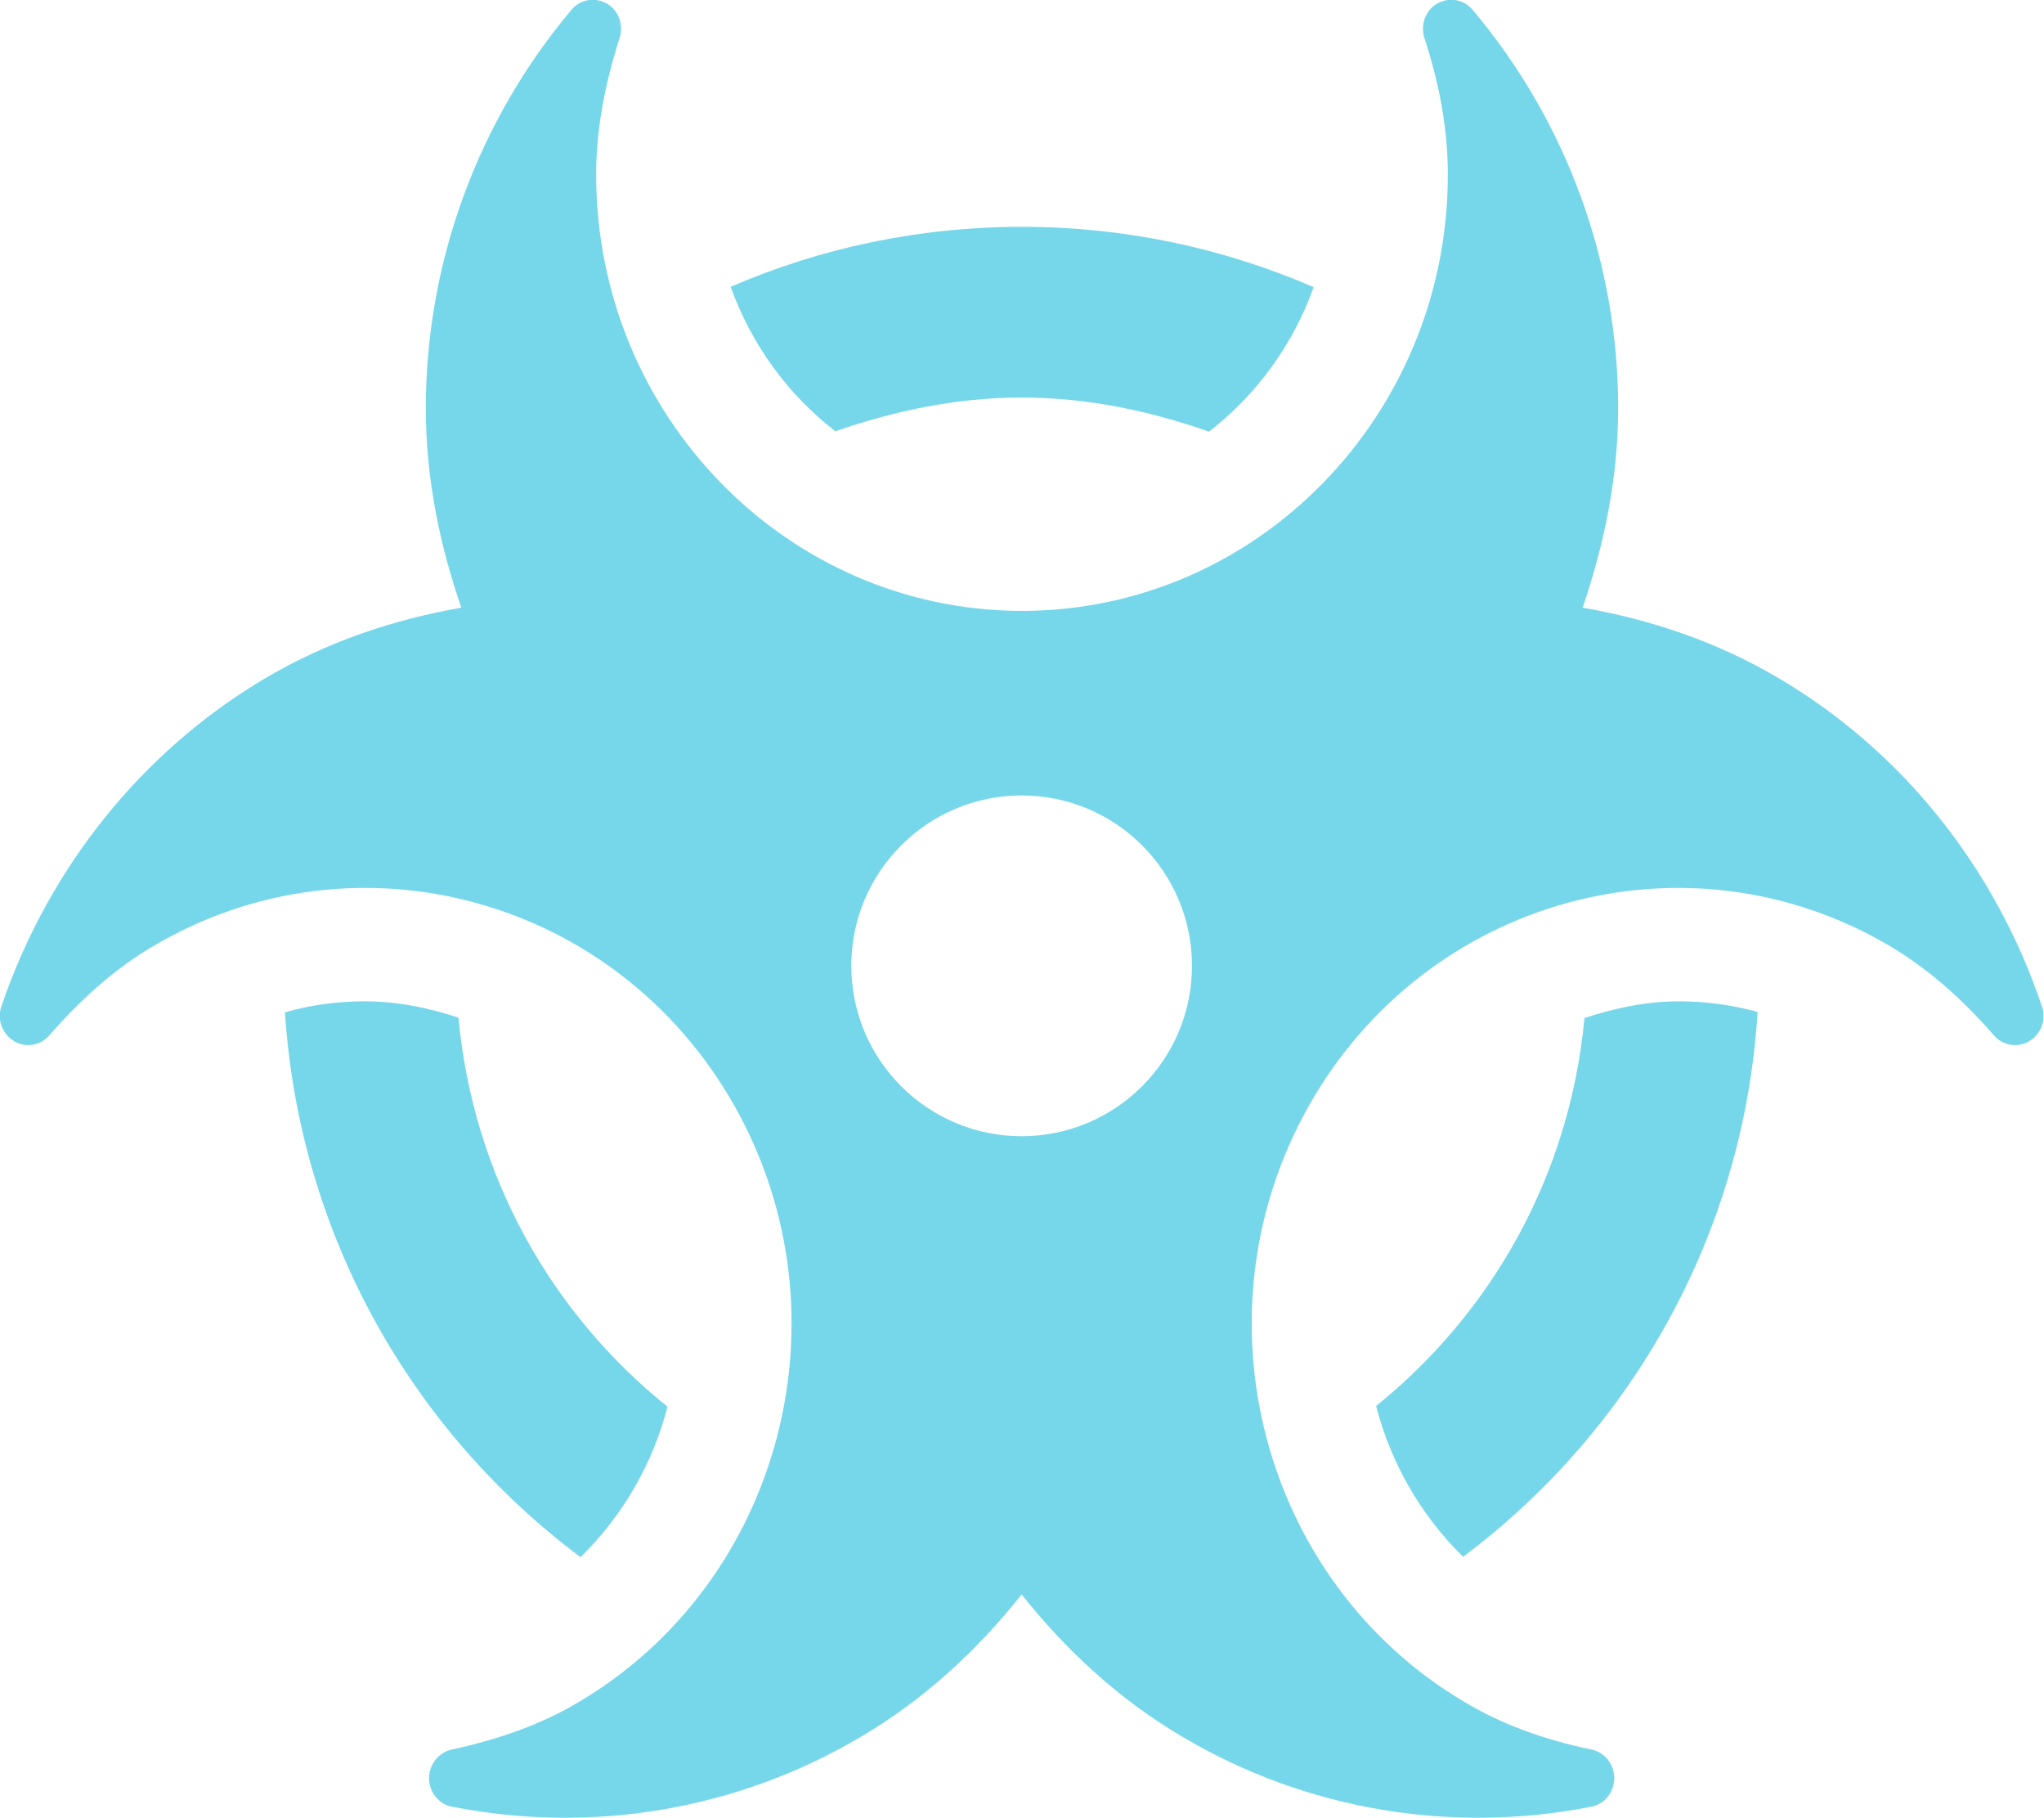
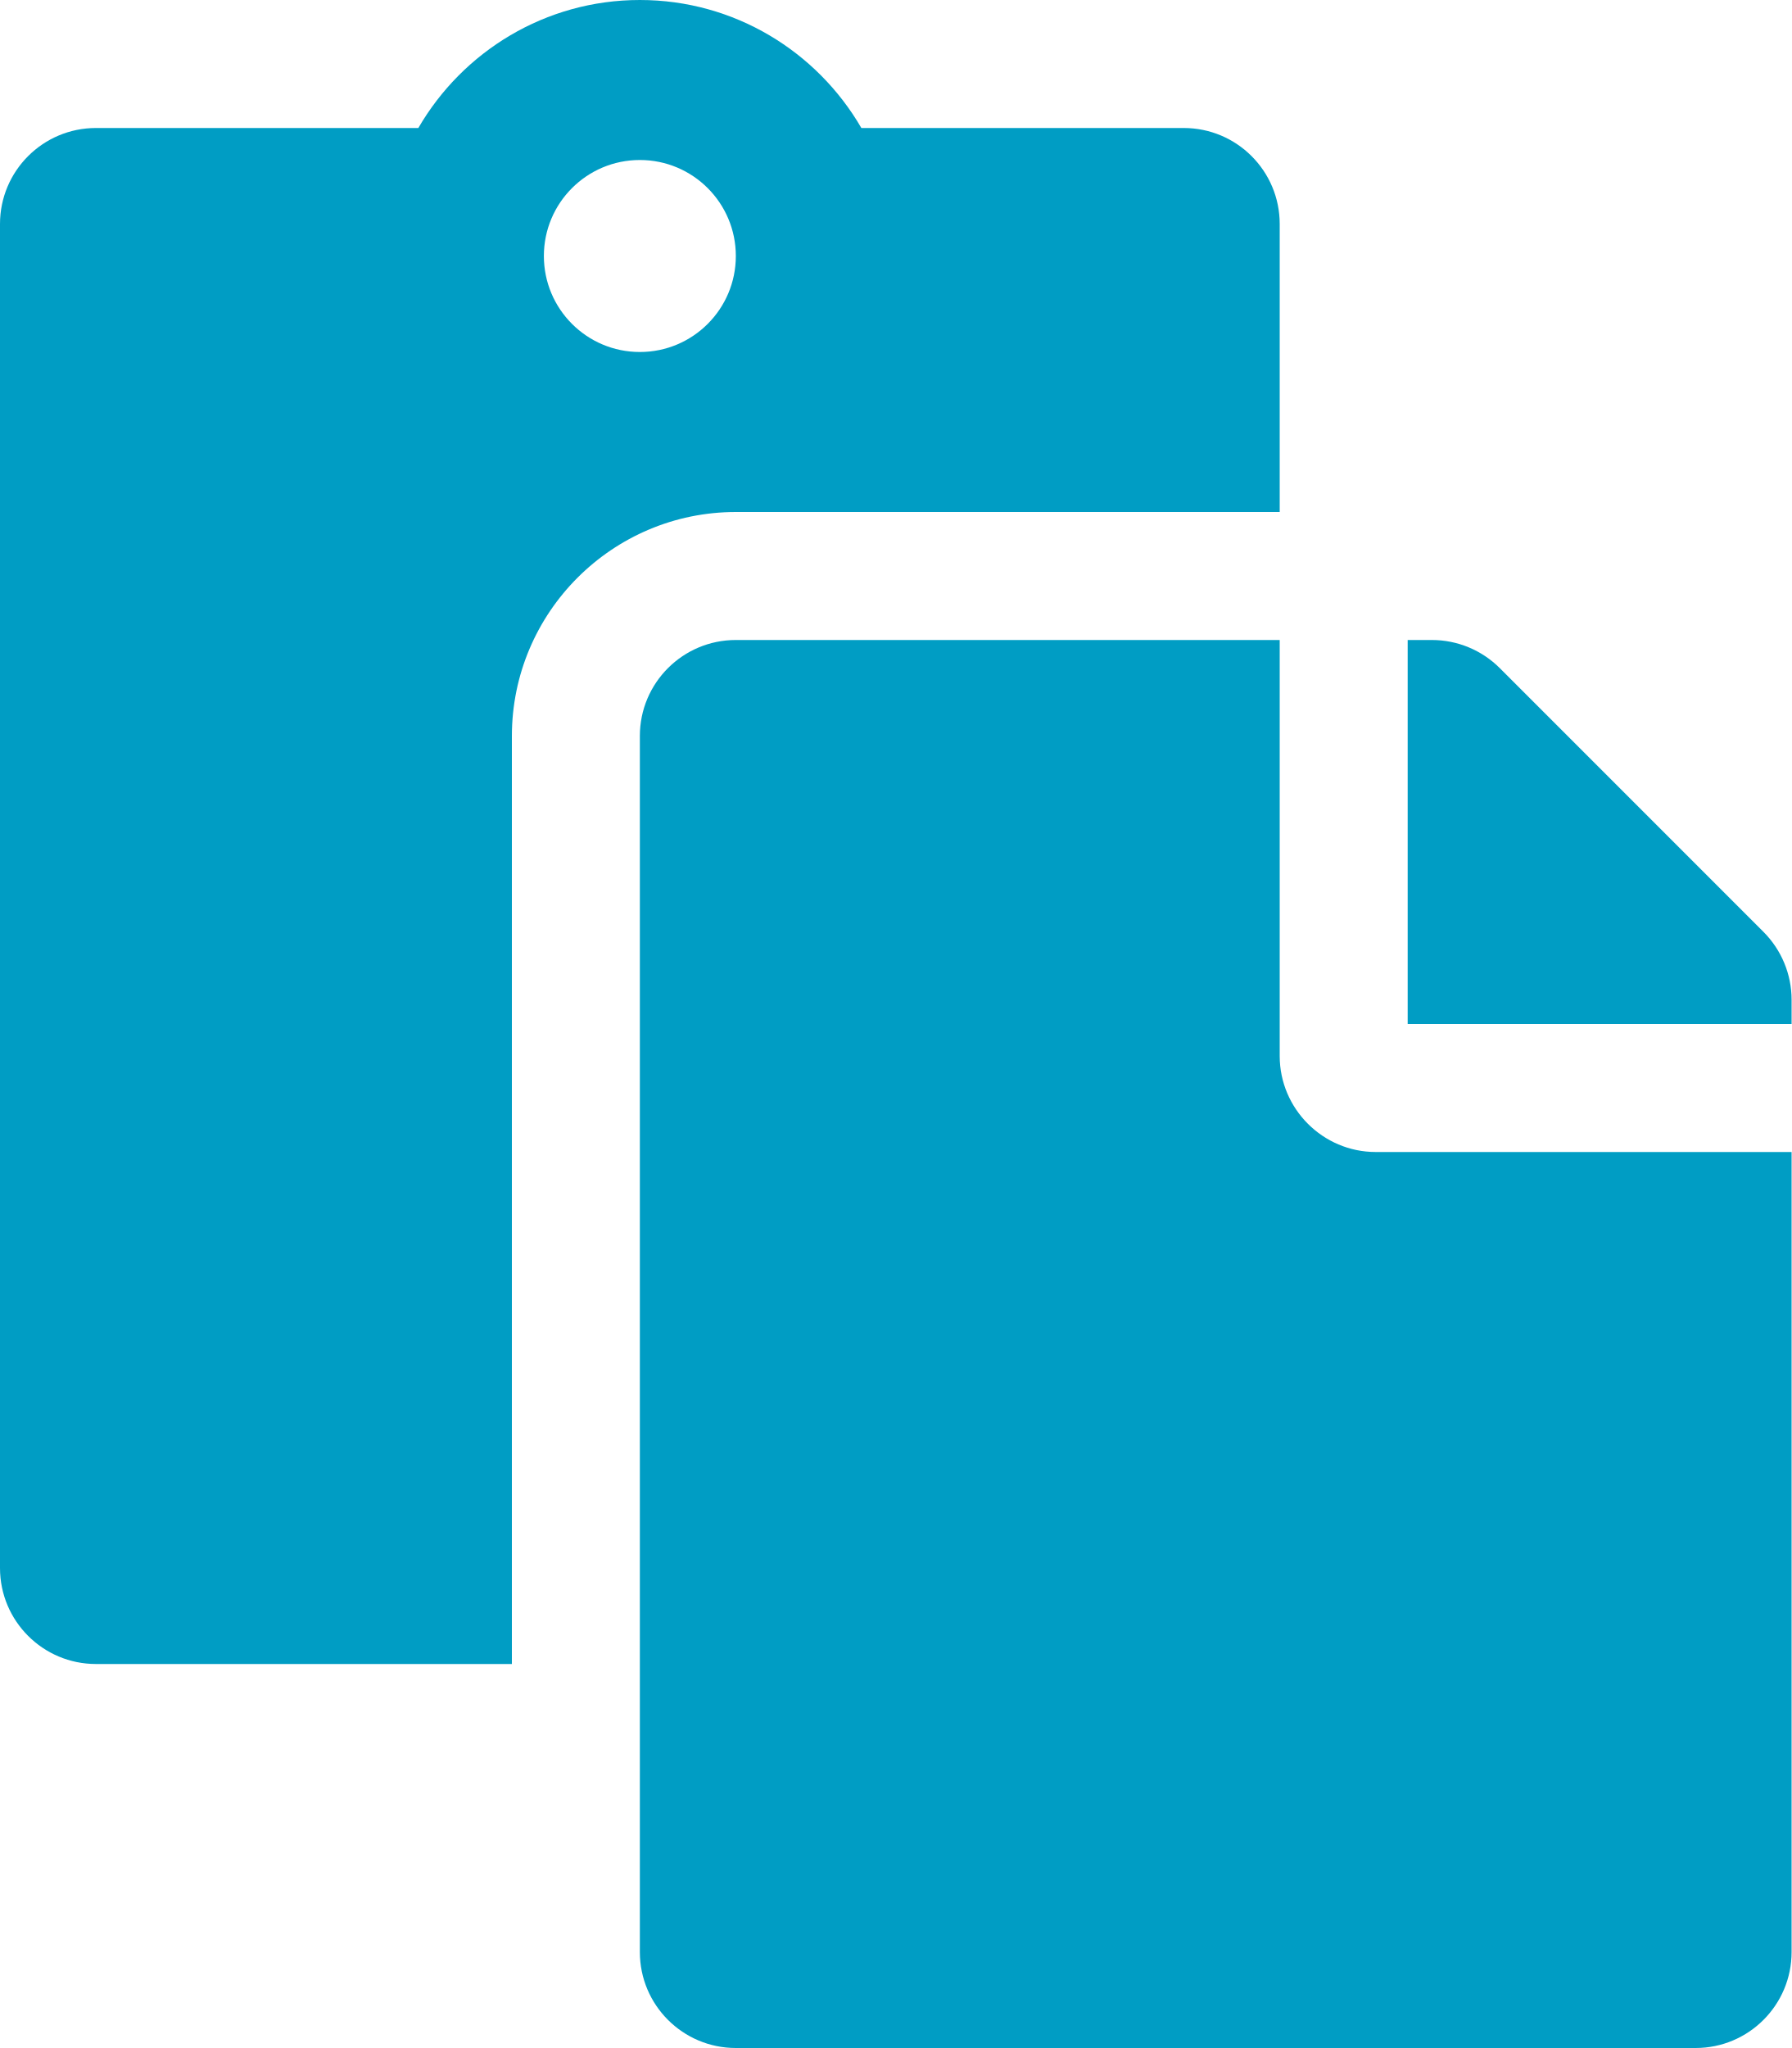
- <svg xmlns="http://www.w3.org/2000/svg" style="fill:#76D7EA;" viewBox="0 0 576 512">
-   <path d="M287.9 112c18.6 0 36.2 3.8 52.8 9.6 13.3-10.3 23.6-24.3 29.5-40.7-25.2-10.9-53-17-82.2-17-29.1 0-56.9 6-82.1 16.9 5.9 16.4 16.2 30.4 29.5 40.7 16.5-5.7 34-9.5 52.5-9.5zM163.6 438.7c12-11.8 20.4-26.4 24.5-42.4-32.9-26.4-54.8-65.3-58.9-109.6-8.5-2.8-17.2-4.6-26.4-4.6-7.6 0-15.2 1-22.5 3.1 4.1 62.8 35.8 118 83.3 153.5zm224.2-42.6c4.1 16 12.5 30.7 24.5 42.5 47.4-35.5 79.1-90.7 83-153.5-7.2-2-14.7-3-22.2-3-9.2 0-18 1.9-26.6 4.7-4.1 44.2-26 82.9-58.7 109.3zm113.5-205c-17.6-10.4-36.3-16.6-55.3-19.9 6-17.7 10-36.4 10-56.2 0-41-14.5-80.8-41-112.2-2.5-3-6.6-3.7-10-1.8-3.3 1.9-4.8 6-3.6 9.7 4.5 13.8 6.6 26.3 6.6 38.5 0 67.8-53.8 122.9-120 122.9S168 117 168 49.2c0-12.1 2.2-24.7 6.6-38.5 1.2-3.7-.3-7.8-3.6-9.7-3.4-1.9-7.5-1.2-10 1.8C134.6 34.2 120 74 120 115c0 19.8 3.9 38.5 10 56.2-18.9 3.3-37.7 9.5-55.3 19.9-34.6 20.5-61 53.3-74.3 92.4-1.3 3.7.2 7.7 3.5 9.8 3.3 2 7.5 1.3 10-1.6 9.4-10.8 19-19.1 29.2-25.1 57.3-33.9 130.8-13.7 163.9 45 33.1 58.7 13.4 134-43.9 167.9-10.2 6.1-22 10.4-35.8 13.4-3.7.8-6.4 4.2-6.4 8.1.1 4 2.7 7.3 6.5 8 39.7 7.8 80.6.8 115.2-19.7 18-10.6 32.9-24.5 45.3-40.1 12.4 15.6 27.3 29.5 45.3 40.1 34.6 20.5 75.5 27.5 115.2 19.7 3.8-.7 6.4-4 6.5-8 0-3.9-2.6-7.3-6.4-8.1-13.9-2.9-25.6-7.3-35.8-13.4-57.3-33.9-77-109.2-43.9-167.9s106.6-78.9 163.9-45c10.2 6.1 19.8 14.3 29.2 25.1 2.5 2.9 6.7 3.6 10 1.6s4.8-6.1 3.5-9.8c-13.1-39.1-39.5-72-74.1-92.4zm-213.4 129c-26.5 0-48-21.5-48-48s21.5-48 48-48 48 21.5 48 48-21.5 48-48 48z" />
+ <svg xmlns="http://www.w3.org/2000/svg" style="fill:#009DC4;" viewBox="0 0 448 512">
+   <path d="M128 184c0-30.879 25.122-56 56-56h136V56c0-13.255-10.745-24-24-24h-80.61C204.306 12.89 183.637 0 160 0s-44.306 12.89-55.39 32H24C10.745 32 0 42.745 0 56v336c0 13.255 10.745 24 24 24h104V184zm32-144c13.255 0 24 10.745 24 24s-10.745 24-24 24-24-10.745-24-24 10.745-24 24-24zm184 248h104v200c0 13.255-10.745 24-24 24H184c-13.255 0-24-10.745-24-24V184c0-13.255 10.745-24 24-24h136v104c0 13.2 10.8 24 24 24zm104-38.059V256h-96v-96h6.059a24 24 0 0 1 16.97 7.029l65.941 65.941a24.002 24.002 0 0 1 7.03 16.971z" />
</svg>
